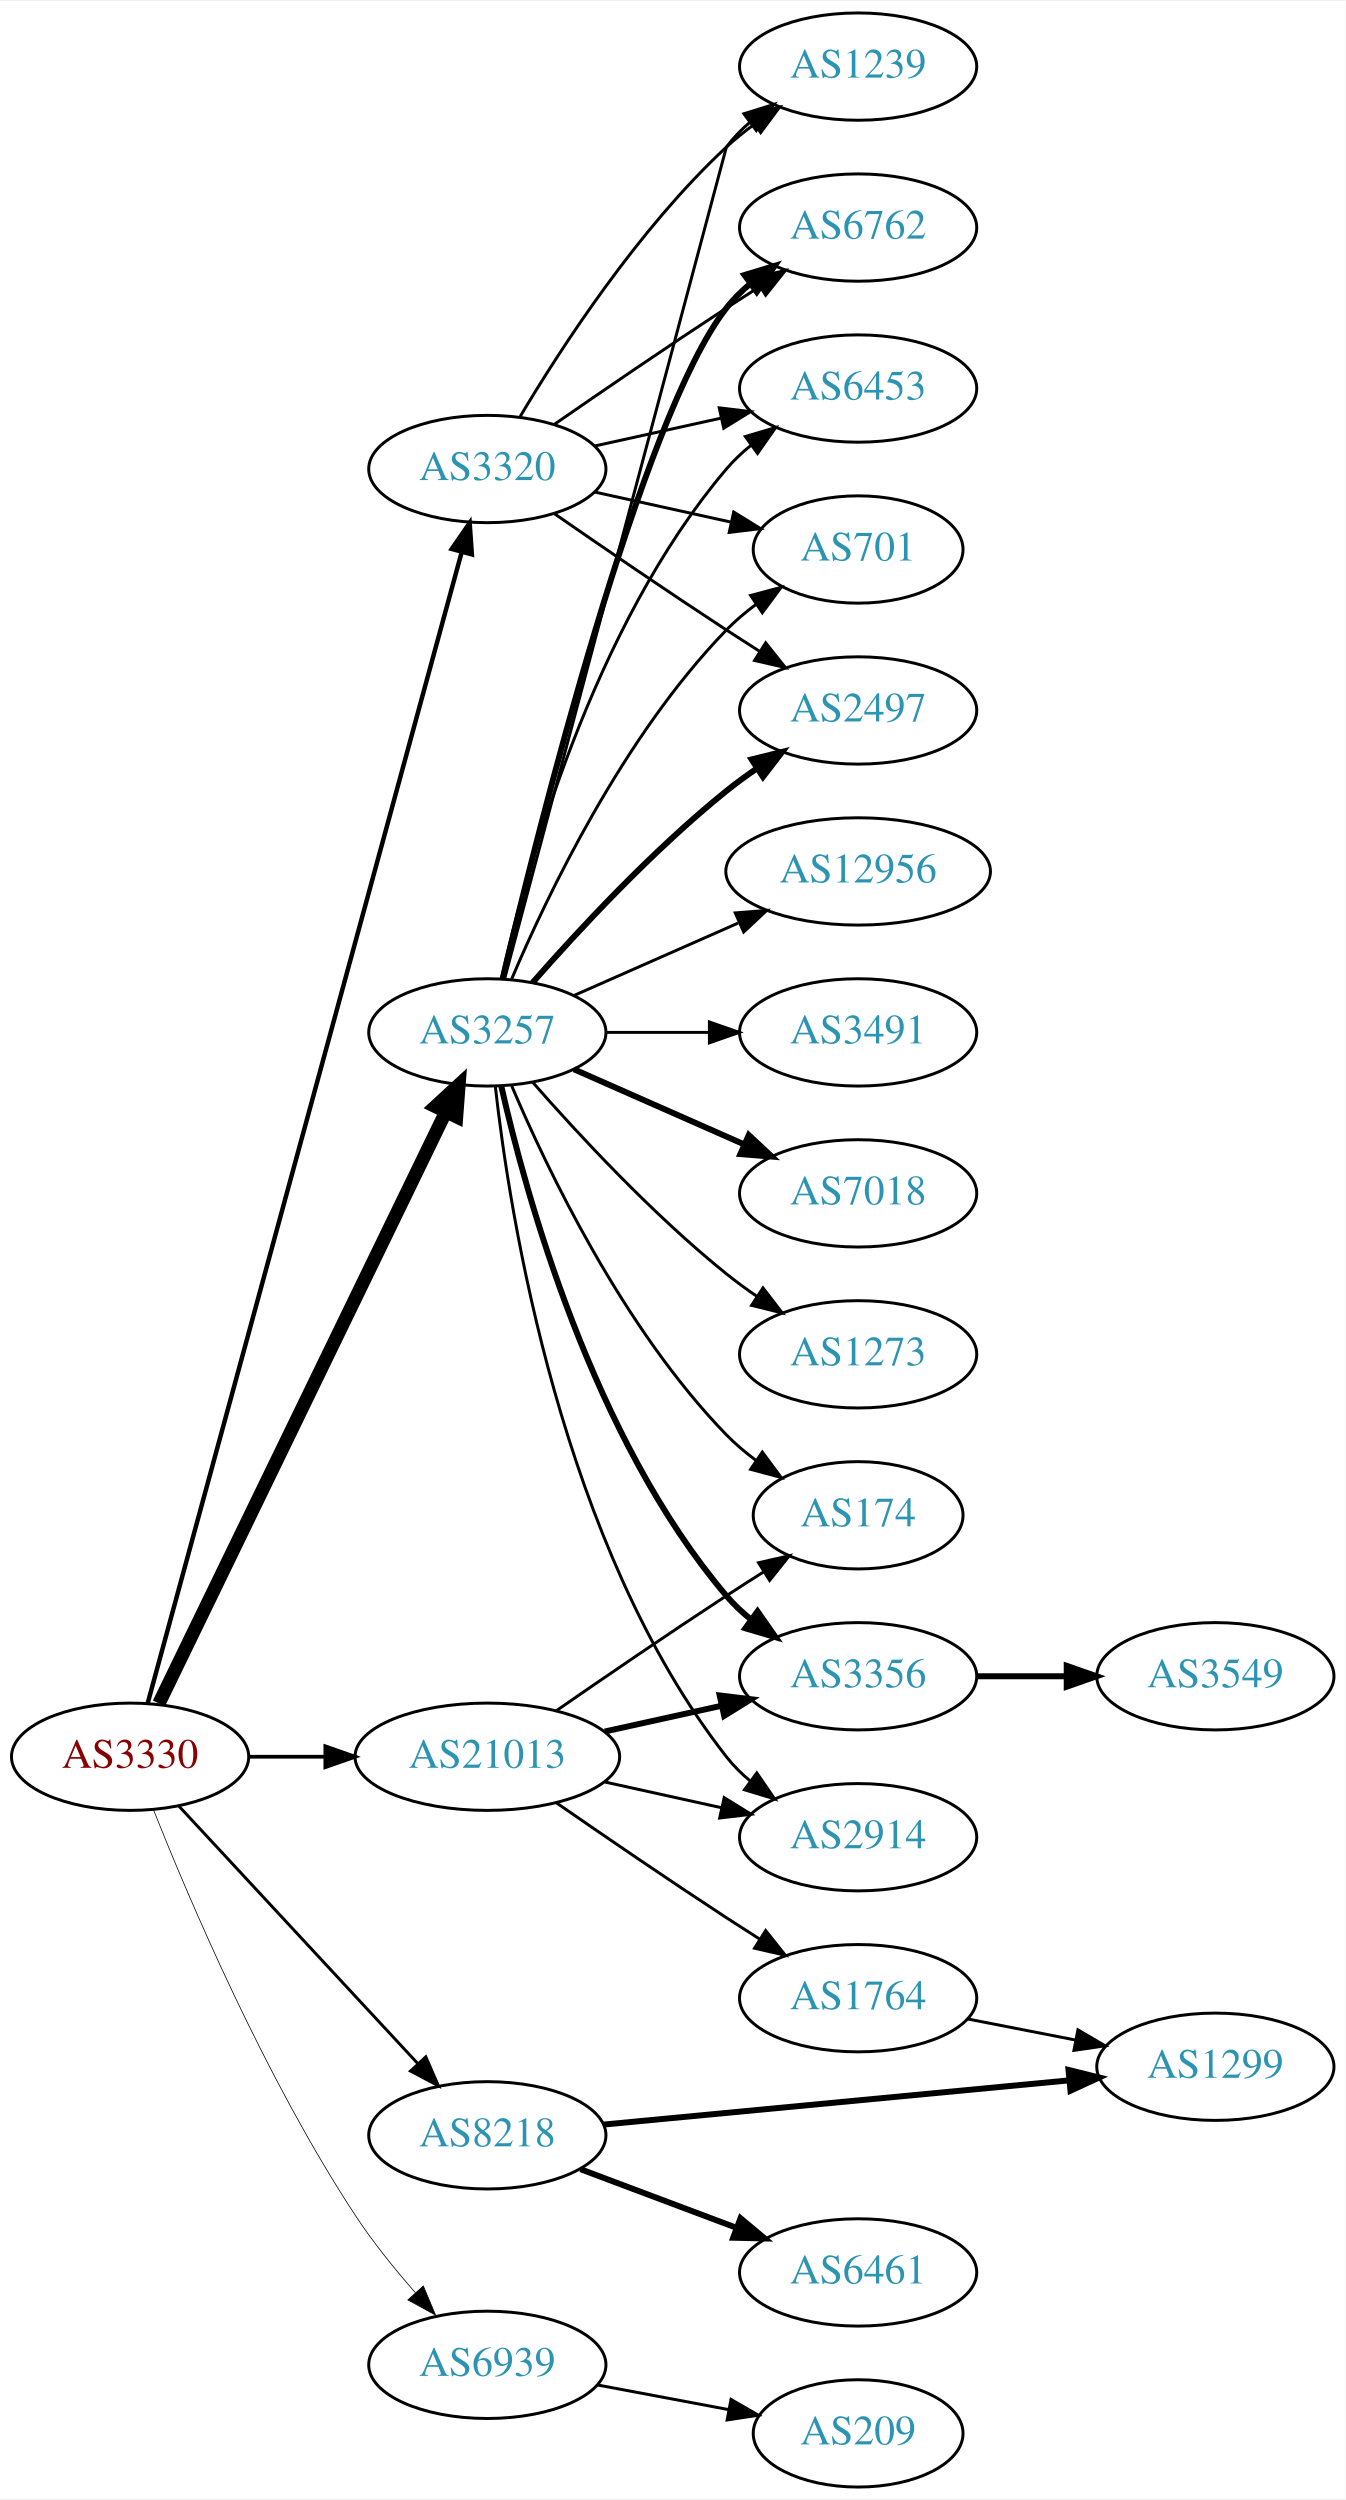
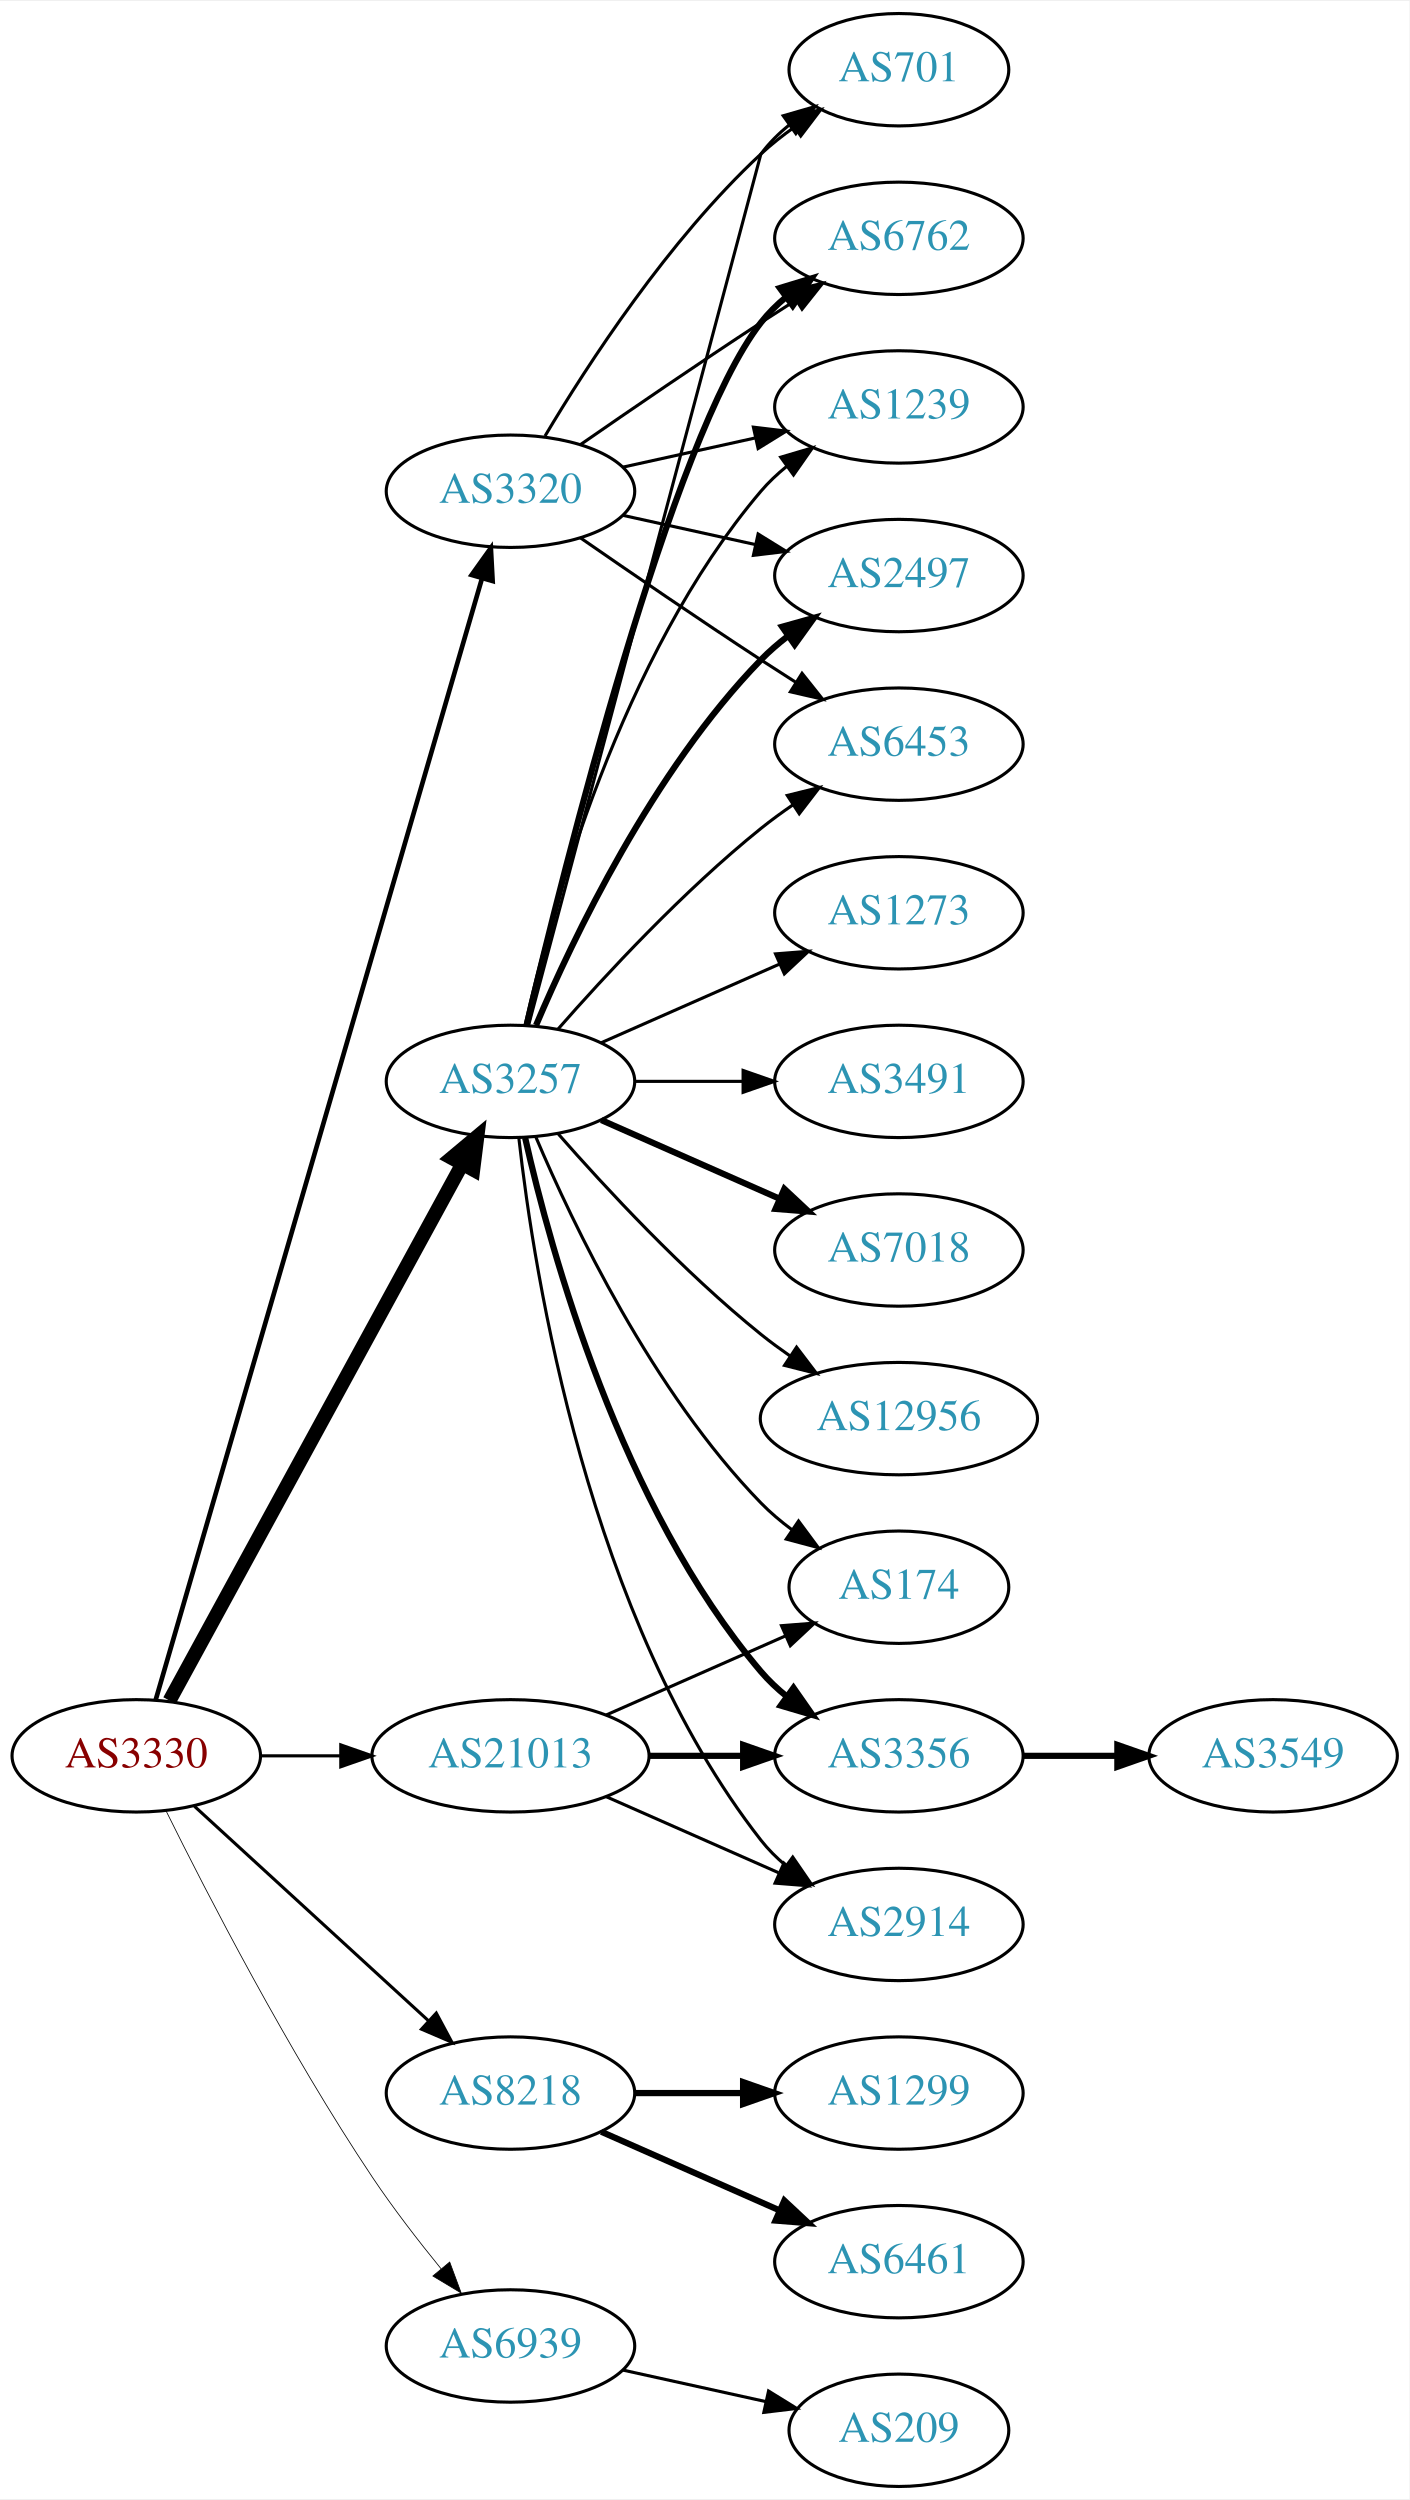
- <svg xmlns="http://www.w3.org/2000/svg" xmlns:xlink="http://www.w3.org/1999/xlink" width="451pt" height="838pt" viewBox="0.00 0.00 451.37 838.00">
-   <g id="graph0" class="graph" transform="scale(1 1) rotate(0) translate(4 834)">
-     <polygon fill="white" stroke="none" points="-4,4 -4,-834 447.37,-834 447.37,4 -4,4" />
+ <svg xmlns="http://www.w3.org/2000/svg" xmlns:xlink="http://www.w3.org/1999/xlink" width="451pt" height="800pt" viewBox="0.00 0.00 451.37 800.00">
+   <g id="graph0" class="graph" transform="scale(1 1) rotate(0) translate(4 796)">
+     <polygon fill="white" stroke="none" points="-4,4 -4,-796 447.37,-796 447.37,4 -4,4" />
    <g id="node1" class="node">
      <g id="a_node1">
        <a xlink:href="/asn/3330" xlink:title="AS3330 ~ Vienna, Austria [AT]">
-           <ellipse fill="#ffffff" stroke="black" cx="39.647" cy="-245" rx="39.794" ry="18" />
-           <text text-anchor="middle" x="39.647" y="-241.3" font-family="Times,serif" font-size="14.00" fill="#880000">AS3330</text>
+           <ellipse fill="#ffffff" stroke="black" cx="39.647" cy="-234" rx="39.794" ry="18" />
+           <text text-anchor="middle" x="39.647" y="-230.3" font-family="Times,serif" font-size="14.00" fill="#880000">AS3330</text>
        </a>
      </g>
    </g>
    <g id="node2" class="node">
      <g id="a_node2">
        <a xlink:href="/asn/3257" xlink:title="AS3257 ~ GTT [DE]">
-           <ellipse fill="#ffffff" stroke="black" cx="159.489" cy="-488" rx="39.794" ry="18" />
-           <text text-anchor="middle" x="159.489" y="-484.3" font-family="Times,serif" font-size="14.00" fill="#2c94b3">AS3257</text>
+           <ellipse fill="#ffffff" stroke="black" cx="159.489" cy="-450" rx="39.794" ry="18" />
+           <text text-anchor="middle" x="159.489" y="-446.3" font-family="Times,serif" font-size="14.00" fill="#2c94b3">AS3257</text>
        </a>
      </g>
    </g>
    <g id="edge1" class="edge">
-       <path fill="none" stroke="black" stroke-width="4.5" d="M49.312,-262.868C69.792,-305.101 121.28,-411.272 145.506,-461.227" />
-       <polygon fill="black" stroke="black" stroke-width="4.5" points="142.064,-463.154 149.97,-470.433 149.149,-459.717 142.064,-463.154" />
+       <path fill="none" stroke="black" stroke-width="4.5" d="M50.29,-251.676C70.972,-289.584 119.684,-378.873 144.063,-423.559" />
+       <polygon fill="black" stroke="black" stroke-width="4.5" points="140.632,-425.49 148.878,-432.383 147.545,-421.718 140.632,-425.49" />
    </g>
    <g id="node3" class="node">
      <g id="a_node3">
        <a xlink:href="/asn/3320" xlink:title="AS3320 ~ DTAG [DE]">
-           <ellipse fill="#ffffff" stroke="black" cx="159.489" cy="-677" rx="39.794" ry="18" />
-           <text text-anchor="middle" x="159.489" y="-673.3" font-family="Times,serif" font-size="14.00" fill="#2c94b3">AS3320</text>
+           <ellipse fill="#ffffff" stroke="black" cx="159.489" cy="-639" rx="39.794" ry="18" />
+           <text text-anchor="middle" x="159.489" y="-635.3" font-family="Times,serif" font-size="14.00" fill="#2c94b3">AS3320</text>
        </a>
      </g>
    </g>
    <g id="edge2" class="edge">
-       <path fill="none" stroke="black" stroke-width="1.5" d="M45.56,-263.013C63.903,-330.255 128.461,-566.921 150.808,-648.842" />
-       <polygon fill="black" stroke="black" stroke-width="1.5" points="147.546,-650.184 153.555,-658.911 154.299,-648.342 147.546,-650.184" />
+       <path fill="none" stroke="black" stroke-width="1.5" d="M45.862,-251.925C64.453,-315.818 127.576,-532.758 150.274,-610.768" />
+       <polygon fill="black" stroke="black" stroke-width="1.5" points="147.045,-612.199 153.2,-620.823 153.767,-610.243 147.045,-612.199" />
    </g>
    <g id="node4" class="node">
      <g id="a_node4">
        <a xlink:href="/asn/8218" xlink:title="AS8218 ~ legacy Neotelecoms [FR]">
-           <ellipse fill="#ffffff" stroke="black" cx="159.489" cy="-118" rx="39.794" ry="18" />
-           <text text-anchor="middle" x="159.489" y="-114.3" font-family="Times,serif" font-size="14.00" fill="#2c94b3">AS8218</text>
+           <ellipse fill="#ffffff" stroke="black" cx="159.489" cy="-126" rx="39.794" ry="18" />
+           <text text-anchor="middle" x="159.489" y="-122.3" font-family="Times,serif" font-size="14.00" fill="#2c94b3">AS8218</text>
        </a>
      </g>
    </g>
    <g id="edge3" class="edge">
-       <path fill="none" stroke="black" d="M56.052,-228.397C76.519,-206.339 112.814,-167.224 136.251,-141.967" />
-       <polygon fill="black" stroke="black" points="138.843,-144.318 143.079,-134.607 133.712,-139.557 138.843,-144.318" />
+       <path fill="none" stroke="black" d="M58.289,-217.831C78.161,-199.618 110.624,-169.867 133.193,-149.183" />
+       <polygon fill="black" stroke="black" points="135.719,-151.616 140.726,-142.279 130.989,-146.455 135.719,-151.616" />
    </g>
    <g id="node5" class="node">
      <g id="a_node5">
        <a xlink:href="/asn/21013" xlink:title="AS21013 ~ Wels, AT [AT]">
-           <ellipse fill="#ffffff" stroke="black" cx="159.489" cy="-245" rx="44.393" ry="18" />
-           <text text-anchor="middle" x="159.489" y="-241.3" font-family="Times,serif" font-size="14.00" fill="#2c94b3">AS21013</text>
+           <ellipse fill="#ffffff" stroke="black" cx="159.489" cy="-234" rx="44.393" ry="18" />
+           <text text-anchor="middle" x="159.489" y="-230.3" font-family="Times,serif" font-size="14.00" fill="#2c94b3">AS21013</text>
        </a>
      </g>
    </g>
    <g id="edge4" class="edge">
-       <path fill="none" stroke="black" stroke-width="1.25" d="M79.559,-245C87.662,-245 96.337,-245 104.863,-245" />
-       <polygon fill="black" stroke="black" stroke-width="1.25" points="105.141,-248.5 115.141,-245 105.141,-241.5 105.141,-248.5" />
+       <path fill="none" stroke="black" d="M79.559,-234C87.662,-234 96.337,-234 104.863,-234" />
+       <polygon fill="black" stroke="black" points="105.141,-237.5 115.141,-234 105.141,-230.5 105.141,-237.5" />
    </g>
    <g id="node6" class="node">
      <g id="a_node6">
        <a xlink:href="/asn/6939" xlink:title="AS6939 ~ Hurricane Electric LLC [US]">
-           <ellipse fill="#ffffff" stroke="black" cx="159.489" cy="-41" rx="39.794" ry="18" />
-           <text text-anchor="middle" x="159.489" y="-37.3" font-family="Times,serif" font-size="14.00" fill="#2c94b3">AS6939</text>
+           <ellipse fill="#ffffff" stroke="black" cx="159.489" cy="-45" rx="39.794" ry="18" />
+           <text text-anchor="middle" x="159.489" y="-41.3" font-family="Times,serif" font-size="14.00" fill="#2c94b3">AS6939</text>
        </a>
      </g>
    </g>
    <g id="edge5" class="edge">
-       <path fill="none" stroke="black" stroke-width="0.25" d="M47.525,-227.109C59.276,-197.543 84.918,-137.167 115.293,-91 121.157,-82.088 128.461,-73.052 135.385,-65.159" />
-       <polygon fill="black" stroke="black" stroke-width="0.25" points="138.019,-67.464 142.115,-57.693 132.82,-62.777 138.019,-67.464" />
+       <path fill="none" stroke="black" stroke-width="0.25" d="M49.17,-216.4C62.178,-190.089 88.328,-139.283 115.293,-99 121.94,-89.07 129.948,-78.699 137.254,-69.731" />
+       <polygon fill="black" stroke="black" stroke-width="0.25" points="140.022,-71.875 143.707,-61.942 134.632,-67.409 140.022,-71.875" />
    </g>
    <g id="node7" class="node">
      <g id="a_node7">
-         <a xlink:href="/asn/12956" xlink:title="AS12956 ~ TELXIUS [ES]">
-           <ellipse fill="#ffffff" stroke="black" cx="283.881" cy="-542" rx="44.393" ry="18" />
-           <text text-anchor="middle" x="283.881" y="-538.3" font-family="Times,serif" font-size="14.00" fill="#2c94b3">AS12956</text>
+         <a xlink:href="/asn/3491" xlink:title="AS3491 ~ PCCW Global, Inc. [US]">
+           <ellipse fill="#ffffff" stroke="black" cx="283.881" cy="-450" rx="39.794" ry="18" />
+           <text text-anchor="middle" x="283.881" y="-446.3" font-family="Times,serif" font-size="14.00" fill="#2c94b3">AS3491</text>
        </a>
      </g>
    </g>
    <g id="edge6" class="edge">
-       <path fill="none" stroke="black" d="M188.568,-500.389C204.884,-507.587 225.695,-516.769 243.614,-524.675" />
-       <polygon fill="black" stroke="black" points="242.663,-528.081 253.225,-528.916 245.489,-521.677 242.663,-528.081" />
+       <path fill="none" stroke="black" d="M199.215,-450C210.153,-450 222.204,-450 233.67,-450" />
+       <polygon fill="black" stroke="black" points="233.987,-453.5 243.987,-450 233.987,-446.5 233.987,-453.5" />
    </g>
    <g id="node8" class="node">
      <g id="a_node8">
-         <a xlink:href="/asn/2497" xlink:title="AS2497 ~ Internet Initiative Japan Inc. [JP]">
-           <ellipse fill="#ffffff" stroke="black" cx="283.881" cy="-596" rx="39.794" ry="18" />
-           <text text-anchor="middle" x="283.881" y="-592.3" font-family="Times,serif" font-size="14.00" fill="#2c94b3">AS2497</text>
+         <a xlink:href="/asn/6762" xlink:title="AS6762 ~ TELECOM ITALIA SPARKLE S.p.A. [IT]">
+           <ellipse fill="#ffffff" stroke="black" cx="283.881" cy="-720" rx="39.794" ry="18" />
+           <text text-anchor="middle" x="283.881" y="-716.3" font-family="Times,serif" font-size="14.00" fill="#2c94b3">AS6762</text>
        </a>
      </g>
    </g>
    <g id="edge7" class="edge">
-       <path fill="none" stroke="black" stroke-width="2" d="M174.641,-504.663C189.743,-521.894 214.864,-549.024 239.685,-569 242.941,-571.62 246.466,-574.192 250.05,-576.646" />
-       <polygon fill="black" stroke="black" stroke-width="2" points="248.138,-579.577 258.423,-582.121 251.969,-573.719 248.138,-579.577" />
+       <path fill="none" stroke="black" stroke-width="2" d="M164.629,-467.871C176.412,-517.623 211.124,-656.472 239.685,-693 242,-695.961 244.737,-698.683 247.692,-701.164" />
+       <polygon fill="black" stroke="black" stroke-width="2" points="245.748,-704.078 255.883,-707.165 249.885,-698.432 245.748,-704.078" />
    </g>
    <g id="node9" class="node">
      <g id="a_node9">
-         <a xlink:href="/asn/3491" xlink:title="AS3491 ~ PCCW Global, Inc. [US]">
-           <ellipse fill="#ffffff" stroke="black" cx="283.881" cy="-488" rx="39.794" ry="18" />
-           <text text-anchor="middle" x="283.881" y="-484.3" font-family="Times,serif" font-size="14.00" fill="#2c94b3">AS3491</text>
+         <a xlink:href="/asn/7018" xlink:title="AS7018 ~ AT&amp;T Services, Inc. [US]">
+           <ellipse fill="#ffffff" stroke="black" cx="283.881" cy="-396" rx="39.794" ry="18" />
+           <text text-anchor="middle" x="283.881" y="-392.3" font-family="Times,serif" font-size="14.00" fill="#2c94b3">AS7018</text>
        </a>
      </g>
    </g>
    <g id="edge8" class="edge">
-       <path fill="none" stroke="black" d="M199.215,-488C210.153,-488 222.204,-488 233.67,-488" />
-       <polygon fill="black" stroke="black" points="233.987,-491.5 243.987,-488 233.987,-484.5 233.987,-491.5" />
+       <path fill="none" stroke="black" stroke-width="2" d="M188.568,-437.611C205.516,-430.134 227.313,-420.517 245.683,-412.412" />
+       <polygon fill="black" stroke="black" stroke-width="2" points="247.196,-415.57 254.933,-408.331 244.371,-409.166 247.196,-415.57" />
    </g>
    <g id="node10" class="node">
      <g id="a_node10">
-         <a xlink:href="/asn/7018" xlink:title="AS7018 ~ AT&amp;T Services, Inc. [US]">
-           <ellipse fill="#ffffff" stroke="black" cx="283.881" cy="-434" rx="39.794" ry="18" />
-           <text text-anchor="middle" x="283.881" y="-430.3" font-family="Times,serif" font-size="14.00" fill="#2c94b3">AS7018</text>
+         <a xlink:href="/asn/1239" xlink:title="AS1239 ~ Sprint [US]">
+           <ellipse fill="#ffffff" stroke="black" cx="283.881" cy="-666" rx="39.794" ry="18" />
+           <text text-anchor="middle" x="283.881" y="-662.3" font-family="Times,serif" font-size="14.00" fill="#2c94b3">AS1239</text>
        </a>
      </g>
    </g>
    <g id="edge9" class="edge">
-       <path fill="none" stroke="black" stroke-width="2" d="M188.568,-475.611C205.516,-468.134 227.313,-458.517 245.683,-450.412" />
-       <polygon fill="black" stroke="black" stroke-width="2" points="247.196,-453.57 254.933,-446.331 244.371,-447.166 247.196,-453.57" />
+       <path fill="none" stroke="black" d="M164.183,-468.075C172.323,-504.148 194.756,-586.14 239.685,-639 242.119,-641.864 244.936,-644.521 247.941,-646.961" />
+       <polygon fill="black" stroke="black" points="246.04,-649.905 256.201,-652.906 250.129,-644.224 246.04,-649.905" />
    </g>
    <g id="node11" class="node">
      <g id="a_node11">
-         <a xlink:href="/asn/1239" xlink:title="AS1239 ~ Sprint [US]">
-           <ellipse fill="#ffffff" stroke="black" cx="283.881" cy="-812" rx="39.794" ry="18" />
-           <text text-anchor="middle" x="283.881" y="-808.3" font-family="Times,serif" font-size="14.00" fill="#2c94b3">AS1239</text>
+         <a xlink:href="/asn/2497" xlink:title="AS2497 ~ Internet Initiative Japan Inc. [JP]">
+           <ellipse fill="#ffffff" stroke="black" cx="283.881" cy="-612" rx="39.794" ry="18" />
+           <text text-anchor="middle" x="283.881" y="-608.3" font-family="Times,serif" font-size="14.00" fill="#2c94b3">AS2497</text>
        </a>
      </g>
    </g>
    <g id="edge10" class="edge">
-       <path fill="none" stroke="black" d="M165.324,-506.132C182.519,-570.615 239.685,-785 239.685,-785 241.919,-788.023 244.601,-790.786 247.522,-793.293" />
-       <polygon fill="black" stroke="black" points="245.548,-796.186 255.666,-799.331 249.717,-790.563 245.548,-796.186" />
+       <path fill="none" stroke="black" stroke-width="2" d="M167.68,-467.975C179.446,-495.682 205.021,-549.348 239.685,-585 242.305,-587.695 245.246,-590.239 248.329,-592.608" />
+       <polygon fill="black" stroke="black" stroke-width="2" points="246.495,-595.597 256.697,-598.455 250.504,-589.859 246.495,-595.597" />
    </g>
    <g id="node12" class="node">
      <g id="a_node12">
-         <a xlink:href="/asn/6762" xlink:title="AS6762 ~ TELECOM ITALIA SPARKLE S.p.A. [IT]">
-           <ellipse fill="#ffffff" stroke="black" cx="283.881" cy="-758" rx="39.794" ry="18" />
-           <text text-anchor="middle" x="283.881" y="-754.3" font-family="Times,serif" font-size="14.00" fill="#2c94b3">AS6762</text>
+         <a xlink:href="/asn/12956" xlink:title="AS12956 ~ TELXIUS [ES]">
+           <ellipse fill="#ffffff" stroke="black" cx="283.881" cy="-342" rx="44.393" ry="18" />
+           <text text-anchor="middle" x="283.881" y="-338.3" font-family="Times,serif" font-size="14.00" fill="#2c94b3">AS12956</text>
        </a>
      </g>
    </g>
    <g id="edge11" class="edge">
-       <path fill="none" stroke="black" stroke-width="2" d="M164.629,-505.871C176.412,-555.623 211.124,-694.472 239.685,-731 242,-733.961 244.737,-736.683 247.692,-739.164" />
-       <polygon fill="black" stroke="black" stroke-width="2" points="245.748,-742.078 255.883,-745.165 249.885,-736.432 245.748,-742.078" />
+       <path fill="none" stroke="black" d="M174.641,-433.337C189.743,-416.106 214.864,-388.976 239.685,-369 242.613,-366.643 245.76,-364.325 248.971,-362.098" />
+       <polygon fill="black" stroke="black" points="251.107,-364.882 257.519,-356.448 247.247,-359.042 251.107,-364.882" />
    </g>
    <g id="node13" class="node">
      <g id="a_node13">
-         <a xlink:href="/asn/6453" xlink:title="AS6453 ~ TATA COMMUNICATIONS (AMERICA) INC [US]">
-           <ellipse fill="#ffffff" stroke="black" cx="283.881" cy="-704" rx="39.794" ry="18" />
-           <text text-anchor="middle" x="283.881" y="-700.3" font-family="Times,serif" font-size="14.00" fill="#2c94b3">AS6453</text>
+         <a xlink:href="/asn/174" xlink:title="AS174 ~ Cogent Communications [US]">
+           <ellipse fill="#ffffff" stroke="black" cx="283.881" cy="-288" rx="35.194" ry="18" />
+           <text text-anchor="middle" x="283.881" y="-284.3" font-family="Times,serif" font-size="14.00" fill="#2c94b3">AS174</text>
        </a>
      </g>
    </g>
    <g id="edge12" class="edge">
-       <path fill="none" stroke="black" d="M164.183,-506.075C172.323,-542.148 194.756,-624.14 239.685,-677 242.119,-679.864 244.936,-682.521 247.941,-684.961" />
-       <polygon fill="black" stroke="black" points="246.04,-687.905 256.201,-690.906 250.129,-682.224 246.04,-687.905" />
+       <path fill="none" stroke="black" d="M167.68,-432.025C179.446,-404.318 205.021,-350.652 239.685,-315 242.667,-311.933 246.065,-309.06 249.615,-306.419" />
+       <polygon fill="black" stroke="black" points="251.742,-309.205 258.048,-300.692 247.809,-303.414 251.742,-309.205" />
    </g>
    <g id="node14" class="node">
      <g id="a_node14">
-         <a xlink:href="/asn/1273" xlink:title="AS1273 ~ Vodafone Group PLC [EU]">
-           <ellipse fill="#ffffff" stroke="black" cx="283.881" cy="-380" rx="39.794" ry="18" />
-           <text text-anchor="middle" x="283.881" y="-376.3" font-family="Times,serif" font-size="14.00" fill="#2c94b3">AS1273</text>
+         <a xlink:href="/asn/3356" xlink:title="AS3356 ~ Level 3 Parent, LLC [US]">
+           <ellipse fill="#ffffff" stroke="black" cx="283.881" cy="-234" rx="39.794" ry="18" />
+           <text text-anchor="middle" x="283.881" y="-230.3" font-family="Times,serif" font-size="14.00" fill="#2c94b3">AS3356</text>
        </a>
      </g>
    </g>
    <g id="edge13" class="edge">
-       <path fill="none" stroke="black" d="M174.641,-471.337C189.743,-454.106 214.864,-426.976 239.685,-407 242.941,-404.38 246.466,-401.808 250.05,-399.354" />
-       <polygon fill="black" stroke="black" points="251.969,-402.281 258.423,-393.879 248.138,-396.423 251.969,-402.281" />
+       <path fill="none" stroke="black" stroke-width="2" d="M164.183,-431.925C172.323,-395.852 194.756,-313.86 239.685,-261 242.119,-258.136 244.936,-255.479 247.941,-253.039" />
+       <polygon fill="black" stroke="black" stroke-width="2" points="250.129,-255.776 256.201,-247.094 246.04,-250.095 250.129,-255.776" />
    </g>
    <g id="node15" class="node">
      <g id="a_node15">
-         <a xlink:href="/asn/174" xlink:title="AS174 ~ Cogent Communications [US]">
-           <ellipse fill="#ffffff" stroke="black" cx="283.881" cy="-326" rx="35.194" ry="18" />
-           <text text-anchor="middle" x="283.881" y="-322.3" font-family="Times,serif" font-size="14.00" fill="#2c94b3">AS174</text>
+         <a xlink:href="/asn/6453" xlink:title="AS6453 ~ TATA COMMUNICATIONS (AMERICA) INC [US]">
+           <ellipse fill="#ffffff" stroke="black" cx="283.881" cy="-558" rx="39.794" ry="18" />
+           <text text-anchor="middle" x="283.881" y="-554.3" font-family="Times,serif" font-size="14.00" fill="#2c94b3">AS6453</text>
        </a>
      </g>
    </g>
    <g id="edge14" class="edge">
-       <path fill="none" stroke="black" d="M167.68,-470.025C179.446,-442.318 205.021,-388.652 239.685,-353 242.667,-349.933 246.065,-347.06 249.615,-344.419" />
-       <polygon fill="black" stroke="black" points="251.742,-347.205 258.048,-338.692 247.809,-341.414 251.742,-347.205" />
+       <path fill="none" stroke="black" d="M174.641,-466.663C189.743,-483.894 214.864,-511.024 239.685,-531 242.941,-533.62 246.466,-536.192 250.05,-538.646" />
+       <polygon fill="black" stroke="black" points="248.138,-541.577 258.423,-544.121 251.969,-535.719 248.138,-541.577" />
    </g>
    <g id="node16" class="node">
      <g id="a_node16">
-         <a xlink:href="/asn/3356" xlink:title="AS3356 ~ Level 3 Parent, LLC [US]">
-           <ellipse fill="#ffffff" stroke="black" cx="283.881" cy="-272" rx="39.794" ry="18" />
-           <text text-anchor="middle" x="283.881" y="-268.3" font-family="Times,serif" font-size="14.00" fill="#2c94b3">AS3356</text>
+         <a xlink:href="/asn/1273" xlink:title="AS1273 ~ Vodafone Group PLC [EU]">
+           <ellipse fill="#ffffff" stroke="black" cx="283.881" cy="-504" rx="39.794" ry="18" />
+           <text text-anchor="middle" x="283.881" y="-500.3" font-family="Times,serif" font-size="14.00" fill="#2c94b3">AS1273</text>
        </a>
      </g>
    </g>
    <g id="edge15" class="edge">
-       <path fill="none" stroke="black" stroke-width="2" d="M164.183,-469.925C172.323,-433.852 194.756,-351.86 239.685,-299 242.119,-296.136 244.936,-293.479 247.941,-291.039" />
-       <polygon fill="black" stroke="black" stroke-width="2" points="250.129,-293.776 256.201,-285.094 246.04,-288.095 250.129,-293.776" />
+       <path fill="none" stroke="black" d="M188.568,-462.389C205.516,-469.866 227.313,-479.483 245.683,-487.588" />
+       <polygon fill="black" stroke="black" points="244.371,-490.834 254.933,-491.669 247.196,-484.43 244.371,-490.834" />
    </g>
    <g id="node17" class="node">
      <g id="a_node17">
        <a xlink:href="/asn/701" xlink:title="AS701 ~ UUNET [US]">
-           <ellipse fill="#ffffff" stroke="black" cx="283.881" cy="-650" rx="35.194" ry="18" />
-           <text text-anchor="middle" x="283.881" y="-646.3" font-family="Times,serif" font-size="14.00" fill="#2c94b3">AS701</text>
+           <ellipse fill="#ffffff" stroke="black" cx="283.881" cy="-774" rx="35.194" ry="18" />
+           <text text-anchor="middle" x="283.881" y="-770.3" font-family="Times,serif" font-size="14.00" fill="#2c94b3">AS701</text>
        </a>
      </g>
    </g>
    <g id="edge16" class="edge">
-       <path fill="none" stroke="black" d="M167.68,-505.975C179.446,-533.682 205.021,-587.348 239.685,-623 242.667,-626.067 246.065,-628.94 249.615,-631.581" />
-       <polygon fill="black" stroke="black" points="247.809,-634.586 258.048,-637.308 251.742,-628.795 247.809,-634.586" />
+       <path fill="none" stroke="black" d="M165.324,-468.132C182.519,-532.615 239.685,-747 239.685,-747 242.228,-750.441 245.352,-753.545 248.747,-756.318" />
+       <polygon fill="black" stroke="black" points="246.834,-759.252 257.014,-762.186 250.885,-753.544 246.834,-759.252" />
    </g>
    <g id="node18" class="node">
      <g id="a_node18">
        <a xlink:href="/asn/2914" xlink:title="AS2914 ~ NTT America, Inc. [US]">
-           <ellipse fill="#ffffff" stroke="black" cx="283.881" cy="-218" rx="39.794" ry="18" />
-           <text text-anchor="middle" x="283.881" y="-214.3" font-family="Times,serif" font-size="14.00" fill="#2c94b3">AS2914</text>
+           <ellipse fill="#ffffff" stroke="black" cx="283.881" cy="-180" rx="39.794" ry="18" />
+           <text text-anchor="middle" x="283.881" y="-176.3" font-family="Times,serif" font-size="14.00" fill="#2c94b3">AS2914</text>
        </a>
      </g>
    </g>
    <g id="edge17" class="edge">
-       <path fill="none" stroke="black" d="M162.168,-469.871C166.999,-426.632 184.34,-315.784 239.685,-245 242,-242.039 244.737,-239.317 247.692,-236.836" />
-       <polygon fill="black" stroke="black" points="249.885,-239.568 255.883,-230.835 245.748,-233.922 249.885,-239.568" />
+       <path fill="none" stroke="black" d="M162.168,-431.871C166.999,-388.632 184.34,-277.784 239.685,-207 242,-204.039 244.737,-201.317 247.692,-198.836" />
+       <polygon fill="black" stroke="black" points="249.885,-201.568 255.883,-192.835 245.748,-195.922 249.885,-201.568" />
+     </g>
+     <g id="edge22" class="edge">
+       <path fill="none" stroke="black" d="M181.846,-653.901C197.697,-664.877 219.9,-680.079 239.685,-693 243.267,-695.339 247.038,-697.759 250.798,-700.144" />
+       <polygon fill="black" stroke="black" points="249.131,-703.231 259.459,-705.596 252.86,-697.307 249.131,-703.231" />
+     </g>
+     <g id="edge21" class="edge">
+       <path fill="none" stroke="black" d="M195.562,-646.737C208.749,-649.646 223.929,-652.995 237.894,-656.076" />
+       <polygon fill="black" stroke="black" points="237.284,-659.525 247.803,-658.262 238.792,-652.69 237.284,-659.525" />
    </g>
    <g id="edge19" class="edge">
-       <path fill="none" stroke="black" d="M181.846,-662.099C197.697,-651.123 219.9,-635.921 239.685,-623 243.267,-620.661 247.038,-618.241 250.798,-615.856" />
-       <polygon fill="black" stroke="black" points="252.86,-618.693 259.459,-610.404 249.131,-612.769 252.86,-618.693" />
+       <path fill="none" stroke="black" d="M195.562,-631.263C208.749,-628.354 223.929,-625.005 237.894,-621.924" />
+       <polygon fill="black" stroke="black" points="238.792,-625.31 247.803,-619.738 237.284,-618.475 238.792,-625.31" />
+     </g>
+     <g id="edge18" class="edge">
+       <path fill="none" stroke="black" d="M181.846,-624.099C197.697,-613.123 219.9,-597.921 239.685,-585 243.267,-582.661 247.038,-580.241 250.798,-577.856" />
+       <polygon fill="black" stroke="black" points="252.86,-580.693 259.459,-572.404 249.131,-574.769 252.86,-580.693" />
    </g>
    <g id="edge20" class="edge">
-       <path fill="none" stroke="black" d="M170.535,-694.671C184.106,-717.472 210.038,-757.472 239.685,-785 242.591,-787.699 245.805,-790.28 249.129,-792.703" />
-       <polygon fill="black" stroke="black" points="247.264,-795.667 257.507,-798.375 251.188,-789.87 247.264,-795.667" />
-     </g>
-     <g id="edge22" class="edge">
-       <path fill="none" stroke="black" d="M181.846,-691.901C197.697,-702.877 219.9,-718.079 239.685,-731 243.267,-733.339 247.038,-735.759 250.798,-738.144" />
-       <polygon fill="black" stroke="black" points="249.131,-741.231 259.459,-743.596 252.86,-735.307 249.131,-741.231" />
-     </g>
-     <g id="edge18" class="edge">
-       <path fill="none" stroke="black" d="M195.562,-684.737C208.749,-687.646 223.929,-690.995 237.894,-694.076" />
-       <polygon fill="black" stroke="black" points="237.284,-697.525 247.803,-696.262 238.792,-690.69 237.284,-697.525" />
-     </g>
-     <g id="edge21" class="edge">
-       <path fill="none" stroke="black" d="M195.562,-669.263C209.795,-666.123 226.35,-662.471 241.194,-659.196" />
-       <polygon fill="black" stroke="black" points="242.137,-662.572 251.148,-657 240.629,-655.737 242.137,-662.572" />
+       <path fill="none" stroke="black" d="M170.535,-656.671C184.106,-679.472 210.038,-719.472 239.685,-747 242.982,-750.061 246.675,-752.972 250.476,-755.672" />
+       <polygon fill="black" stroke="black" points="248.586,-758.619 258.857,-761.22 252.45,-752.781 248.586,-758.619" />
    </g>
    <g id="node19" class="node">
      <g id="a_node19">
        <a xlink:href="/asn/6461" xlink:title="AS6461 ~ Zayo Bandwidth [US]">
          <ellipse fill="#ffffff" stroke="black" cx="283.881" cy="-72" rx="39.794" ry="18" />
          <text text-anchor="middle" x="283.881" y="-68.3" font-family="Times,serif" font-size="14.00" fill="#2c94b3">AS6461</text>
        </a>
      </g>
    </g>
    <g id="edge23" class="edge">
-       <path fill="none" stroke="black" stroke-width="2" d="M190.743,-106.629C206.484,-100.713 225.931,-93.404 242.896,-87.028" />
-       <polygon fill="black" stroke="black" stroke-width="2" points="244.421,-90.194 252.551,-83.399 241.959,-83.641 244.421,-90.194" />
+       <path fill="none" stroke="black" stroke-width="2" d="M188.568,-113.611C205.516,-106.134 227.313,-96.517 245.683,-88.412" />
+       <polygon fill="black" stroke="black" stroke-width="2" points="247.196,-91.57 254.933,-84.331 244.371,-85.165 247.196,-91.57" />
    </g>
    <g id="node20" class="node">
      <g id="a_node20">
        <a xlink:href="/asn/1299" xlink:title="AS1299 ~ Telia Carrier [EU]">
-           <ellipse fill="#ffffff" stroke="black" cx="403.724" cy="-141" rx="39.794" ry="18" />
-           <text text-anchor="middle" x="403.724" y="-137.3" font-family="Times,serif" font-size="14.00" fill="#2c94b3">AS1299</text>
+           <ellipse fill="#ffffff" stroke="black" cx="283.881" cy="-126" rx="39.794" ry="18" />
+           <text text-anchor="middle" x="283.881" y="-122.3" font-family="Times,serif" font-size="14.00" fill="#2c94b3">AS1299</text>
        </a>
      </g>
    </g>
    <g id="edge24" class="edge">
-       <path fill="none" stroke="black" stroke-width="2" d="M198.338,-121.594C240.522,-125.599 308.827,-132.085 354.731,-136.443" />
-       <polygon fill="black" stroke="black" stroke-width="2" points="354.455,-139.933 364.741,-137.394 355.117,-132.964 354.455,-139.933" />
+       <path fill="none" stroke="black" stroke-width="2" d="M199.215,-126C210.153,-126 222.204,-126 233.67,-126" />
+       <polygon fill="black" stroke="black" stroke-width="2" points="233.987,-129.5 243.987,-126 233.987,-122.5 233.987,-129.5" />
+     </g>
+     <g id="edge26" class="edge">
+       <path fill="none" stroke="black" d="M190.117,-247.072C207.388,-254.692 229.278,-264.35 247.457,-272.371" />
+       <polygon fill="black" stroke="black" points="246.288,-275.68 256.85,-276.515 249.114,-269.276 246.288,-275.68" />
    </g>
    <g id="edge25" class="edge">
-       <path fill="none" stroke="black" d="M182.52,-260.367C198.322,-271.305 220.179,-286.261 239.685,-299 243.73,-301.642 248.015,-304.385 252.254,-307.067" />
-       <polygon fill="black" stroke="black" points="250.469,-310.079 260.799,-312.432 254.191,-304.15 250.469,-310.079" />
+       <path fill="none" stroke="black" stroke-width="2" d="M203.985,-234C213.674,-234 224.01,-234 233.903,-234" />
+       <polygon fill="black" stroke="black" stroke-width="2" points="234.006,-237.5 244.006,-234 234.006,-230.5 234.006,-237.5" />
    </g>
    <g id="edge27" class="edge">
-       <path fill="none" stroke="black" stroke-width="2" d="M198.879,-253.469C211.27,-256.202 225.117,-259.257 237.937,-262.085" />
-       <polygon fill="black" stroke="black" stroke-width="2" points="237.433,-265.558 247.952,-264.295 238.941,-258.722 237.433,-265.558" />
-     </g>
-     <g id="edge26" class="edge">
-       <path fill="none" stroke="black" d="M198.879,-236.531C211.27,-233.798 225.117,-230.743 237.937,-227.915" />
-       <polygon fill="black" stroke="black" points="238.941,-231.278 247.952,-225.705 237.433,-224.442 238.941,-231.278" />
-     </g>
-     <g id="node21" class="node">
-       <g id="a_node21">
-         <a xlink:href="/asn/1764" xlink:title="AS1764 ~ NEXTLAYER-AS [AT]">
-           <ellipse fill="#ffffff" stroke="black" cx="283.881" cy="-164" rx="39.794" ry="18" />
-           <text text-anchor="middle" x="283.881" y="-160.3" font-family="Times,serif" font-size="14.00" fill="#2c94b3">AS1764</text>
-         </a>
-       </g>
-     </g>
-     <g id="edge28" class="edge">
-       <path fill="none" stroke="black" d="M182.52,-229.633C198.322,-218.695 220.179,-203.739 239.685,-191 243.267,-188.661 247.038,-186.241 250.798,-183.856" />
-       <polygon fill="black" stroke="black" points="252.86,-186.693 259.459,-178.404 249.131,-180.769 252.86,-186.693" />
-     </g>
-     <g id="node23" class="node">
-       <g id="a_node23">
+       <path fill="none" stroke="black" d="M190.117,-220.928C206.711,-213.607 227.571,-204.403 245.304,-196.579" />
+       <polygon fill="black" stroke="black" points="247.051,-199.634 254.788,-192.395 244.226,-193.23 247.051,-199.634" />
+     </g>
+     <g id="node22" class="node">
+       <g id="a_node22">
        <a xlink:href="/asn/209" xlink:title="AS209 ~ CenturyLink Communications, LLC [US]">
          <ellipse fill="#ffffff" stroke="black" cx="283.881" cy="-18" rx="35.194" ry="18" />
          <text text-anchor="middle" x="283.881" y="-14.3" font-family="Times,serif" font-size="14.00" fill="#2c94b3">AS209</text>
        </a>
      </g>
    </g>
-     <g id="edge31" class="edge">
-       <path fill="none" stroke="black" d="M196.549,-34.224C210.28,-31.643 226.055,-28.679 240.333,-25.996" />
-       <polygon fill="black" stroke="black" points="241.232,-29.388 250.414,-24.101 239.939,-22.509 241.232,-29.388" />
-     </g>
-     <g id="node22" class="node">
-       <g id="a_node22">
+     <g id="edge29" class="edge">
+       <path fill="none" stroke="black" d="M195.562,-37.263C209.795,-34.123 226.35,-30.471 241.194,-27.196" />
+       <polygon fill="black" stroke="black" points="242.137,-30.573 251.148,-25 240.629,-23.737 242.137,-30.573" />
+     </g>
+     <g id="node21" class="node">
+       <g id="a_node21">
        <a xlink:href="/asn/3549" xlink:title="AS3549 ~ Level 3 Parent, LLC [US]">
-           <ellipse fill="#ffffff" stroke="black" cx="403.724" cy="-272" rx="39.794" ry="18" />
-           <text text-anchor="middle" x="403.724" y="-268.3" font-family="Times,serif" font-size="14.00" fill="#2c94b3">AS3549</text>
-         </a>
-       </g>
-     </g>
-     <g id="edge30" class="edge">
-       <path fill="none" stroke="black" stroke-width="2" d="M323.794,-272C333.347,-272 343.697,-272 353.659,-272" />
-       <polygon fill="black" stroke="black" stroke-width="2" points="353.852,-275.5 363.852,-272 353.852,-268.5 353.852,-275.5" />
-     </g>
-     <g id="edge29" class="edge">
-       <path fill="none" stroke="black" d="M320.558,-157.037C331.989,-154.806 344.811,-152.303 356.865,-149.951" />
-       <polygon fill="black" stroke="black" points="357.618,-153.37 366.762,-148.019 356.277,-146.499 357.618,-153.37" />
+           <ellipse fill="#ffffff" stroke="black" cx="403.724" cy="-234" rx="39.794" ry="18" />
+           <text text-anchor="middle" x="403.724" y="-230.3" font-family="Times,serif" font-size="14.00" fill="#2c94b3">AS3549</text>
+         </a>
+       </g>
+     </g>
+     <g id="edge28" class="edge">
+       <path fill="none" stroke="black" stroke-width="2" d="M323.794,-234C333.347,-234 343.697,-234 353.659,-234" />
+       <polygon fill="black" stroke="black" stroke-width="2" points="353.852,-237.5 363.852,-234 353.852,-230.5 353.852,-237.5" />
    </g>
  </g>
</svg>
